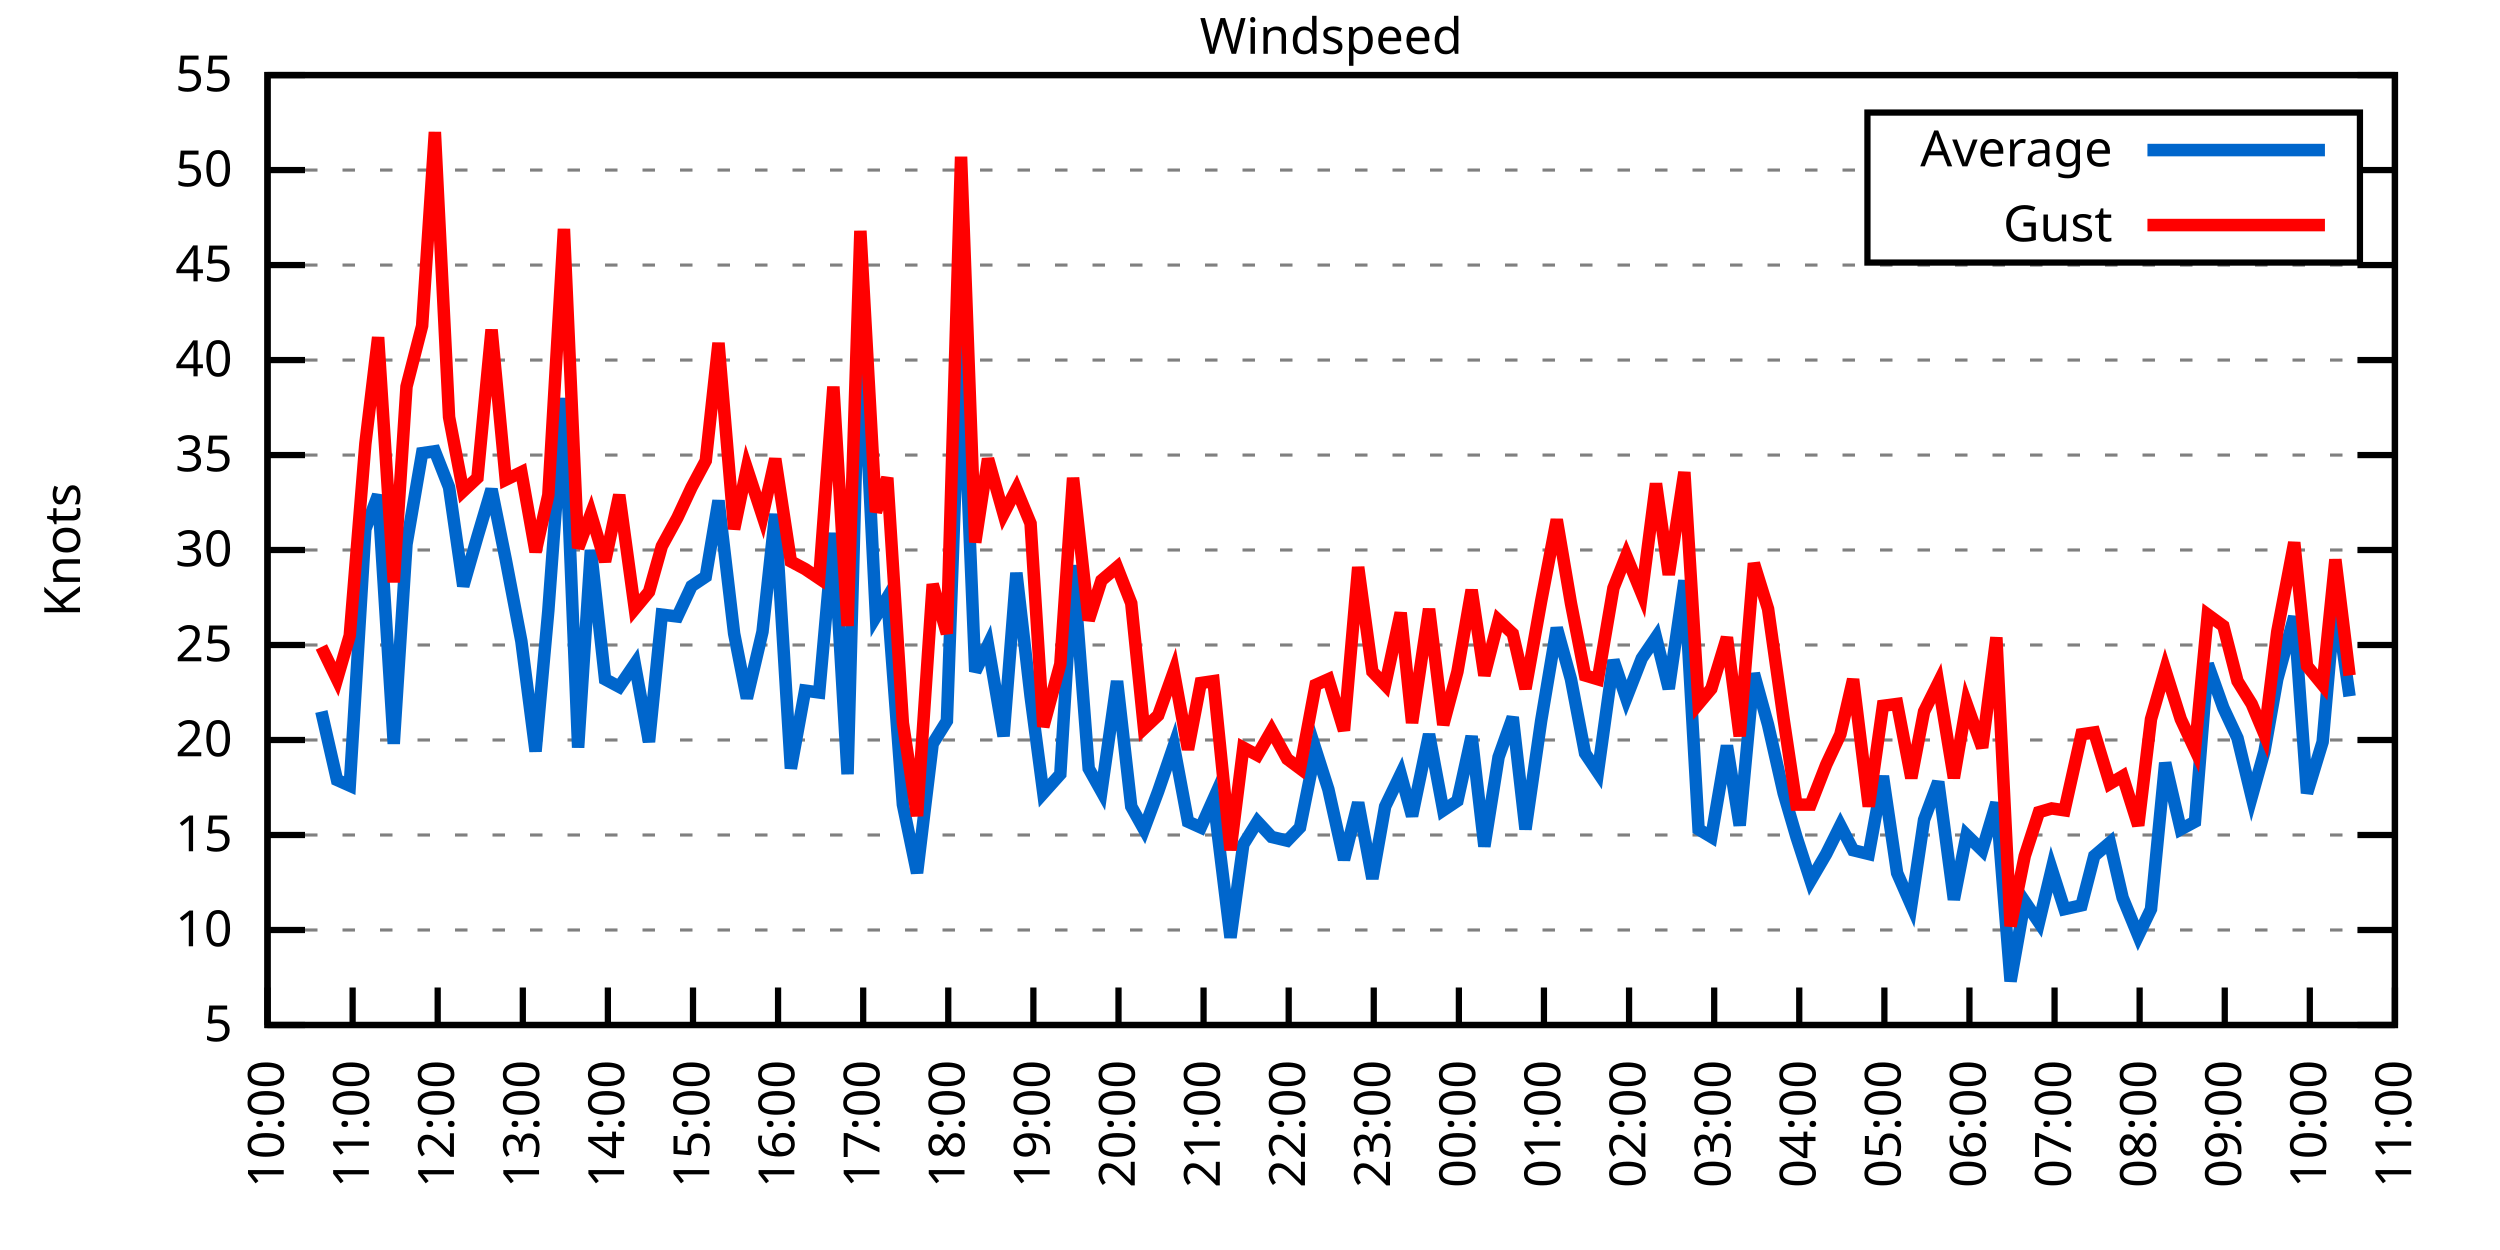
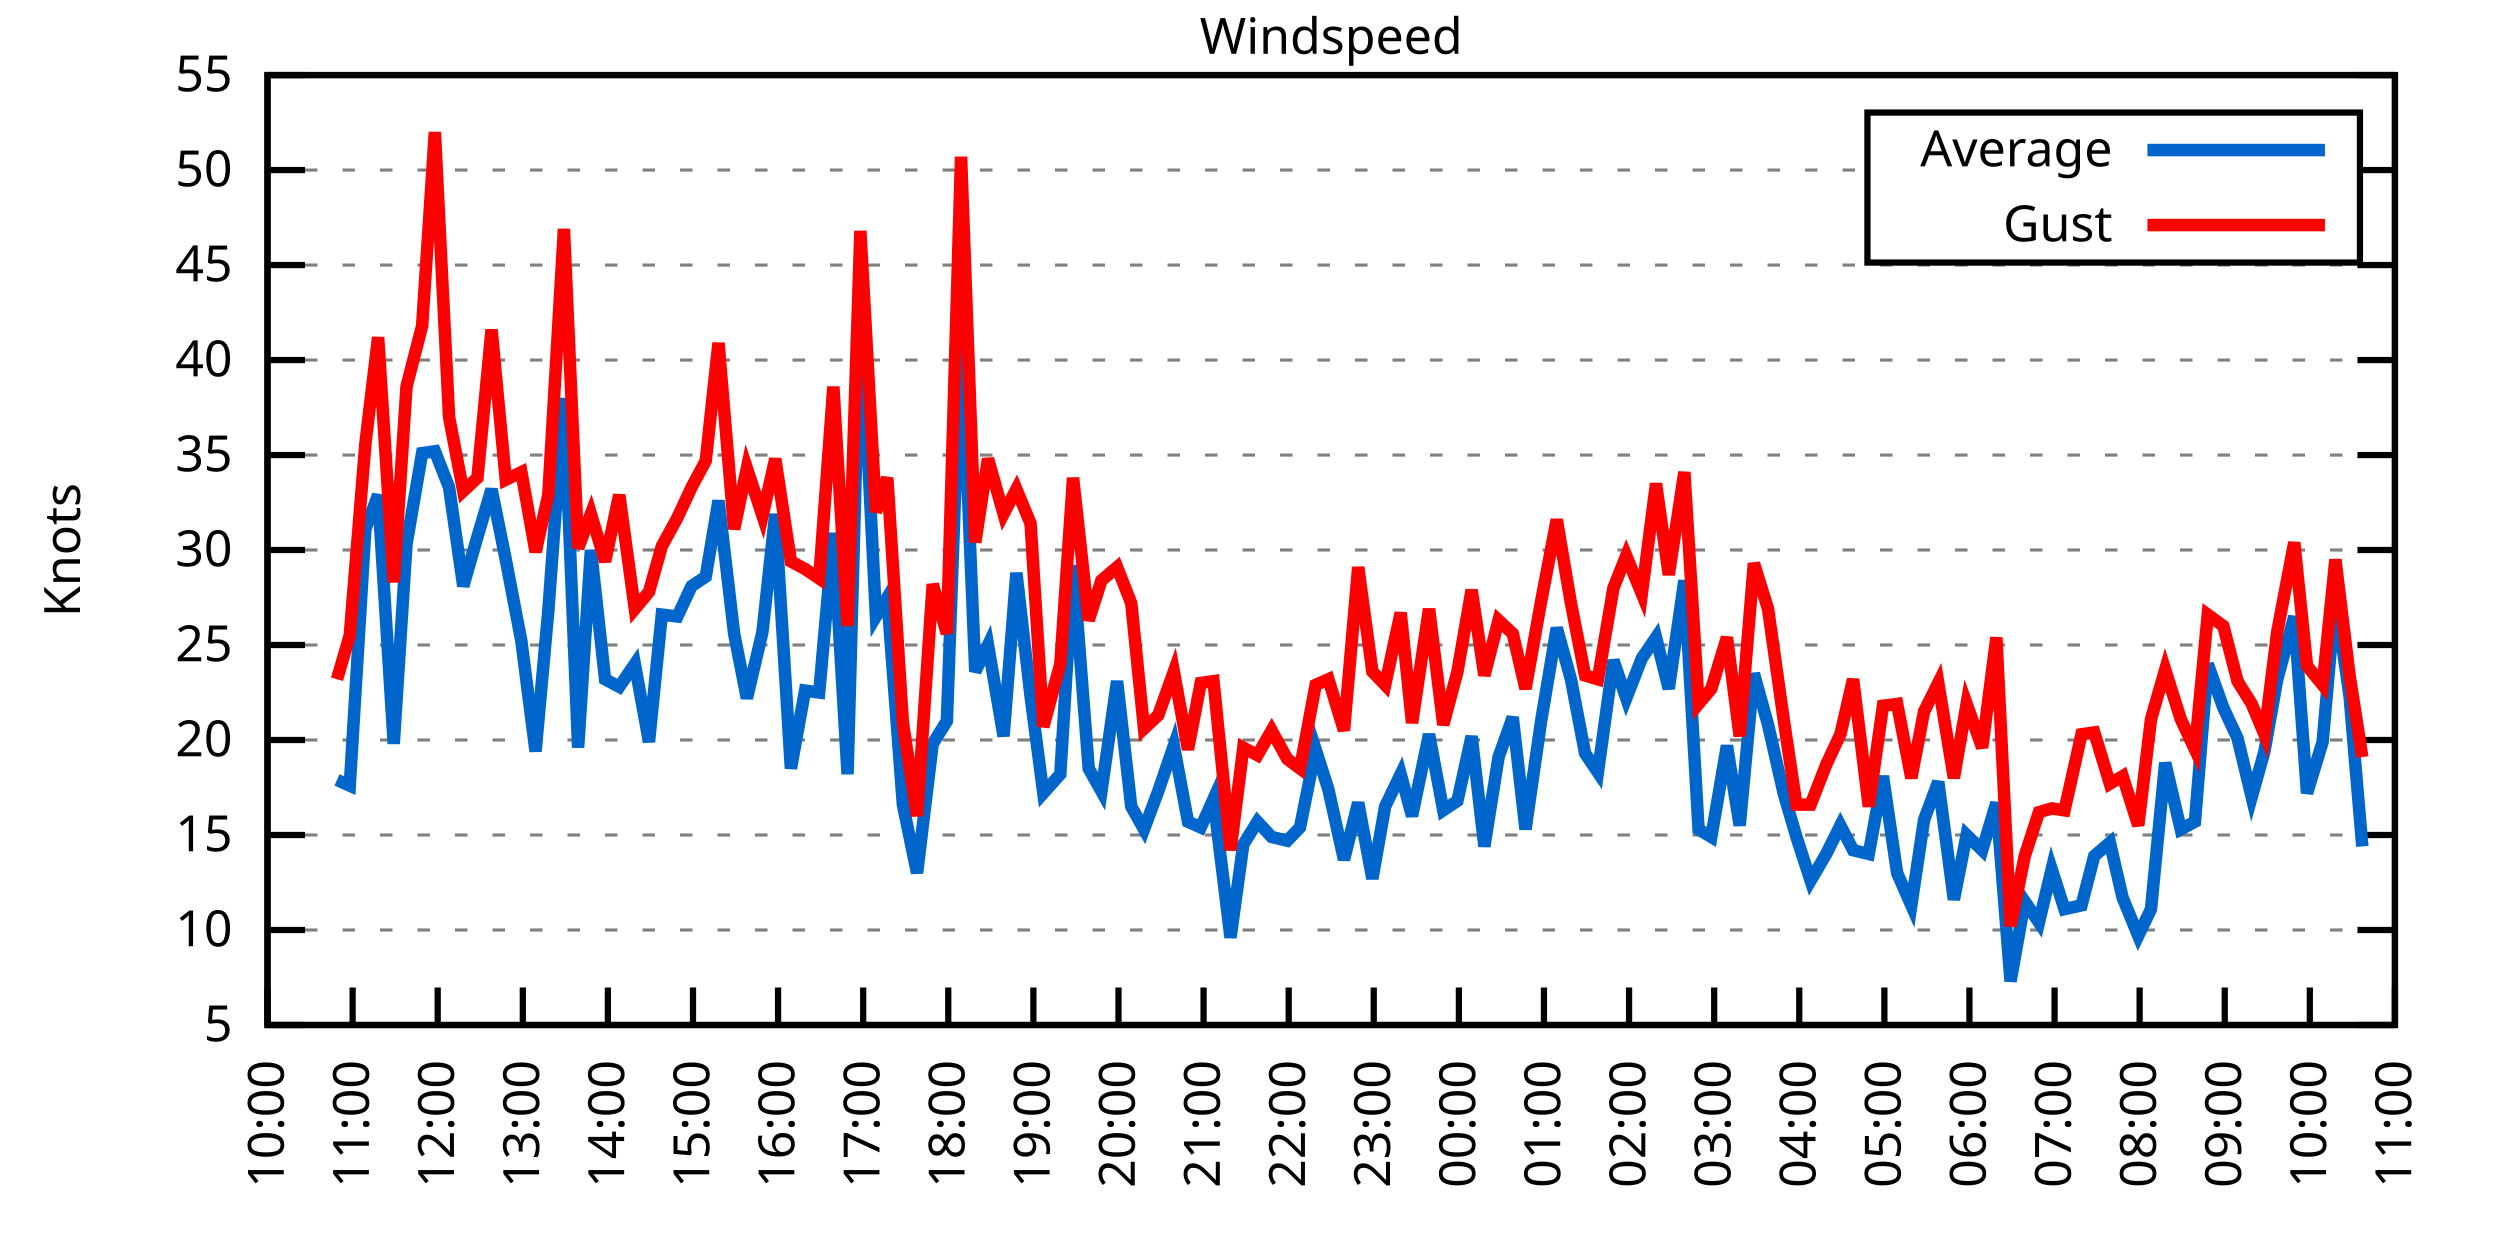
<svg xmlns="http://www.w3.org/2000/svg" xmlns:xlink="http://www.w3.org/1999/xlink" width="400" height="200" viewBox="0 0 400 200">
  <g id="gnuplot_canvas">
    <rect x="0" y="0" width="400" height="200" fill="none" />
    <defs>
      <circle id="gpDot" r="0.5" stroke-width="0.5" stroke="currentColor" />
      <path id="gpPt0" stroke-width="0.333" stroke="currentColor" d="M-1,0 h2 M0,-1 v2" />
      <path id="gpPt1" stroke-width="0.333" stroke="currentColor" d="M-1,-1 L1,1 M1,-1 L-1,1" />
      <path id="gpPt2" stroke-width="0.333" stroke="currentColor" d="M-1,0 L1,0 M0,-1 L0,1 M-1,-1 L1,1 M-1,1 L1,-1" />
      <rect id="gpPt3" stroke-width="0.333" stroke="currentColor" x="-1" y="-1" width="2" height="2" />
      <rect id="gpPt4" stroke-width="0.333" stroke="currentColor" fill="currentColor" x="-1" y="-1" width="2" height="2" />
      <circle id="gpPt5" stroke-width="0.333" stroke="currentColor" cx="0" cy="0" r="1" />
      <use xlink:href="#gpPt5" id="gpPt6" fill="currentColor" stroke="none" />
      <path id="gpPt7" stroke-width="0.333" stroke="currentColor" d="M0,-1.33 L-1.33,0.67 L1.33,0.67 z" />
      <use xlink:href="#gpPt7" id="gpPt8" fill="currentColor" stroke="none" />
      <use xlink:href="#gpPt7" id="gpPt9" stroke="currentColor" transform="rotate(180)" />
      <use xlink:href="#gpPt9" id="gpPt10" fill="currentColor" stroke="none" />
      <use xlink:href="#gpPt3" id="gpPt11" stroke="currentColor" transform="rotate(45)" />
      <use xlink:href="#gpPt11" id="gpPt12" fill="currentColor" stroke="none" />
      <path id="gpPt13" stroke-width="0.333" stroke="currentColor" d="M0,1.330 L1.265,0.411 L0.782,-1.067 L-0.782,-1.076 L-1.265,0.411 z" />
      <use xlink:href="#gpPt13" id="gpPt14" fill="currentColor" stroke="none" />
      <filter id="textbox" filterUnits="objectBoundingBox" x="0" y="0" height="1" width="1">
        <feFlood flood-color="white" flood-opacity="1" result="bgnd" />
        <feComposite in="SourceGraphic" in2="bgnd" operator="atop" />
      </filter>
      <filter id="greybox" filterUnits="objectBoundingBox" x="0" y="0" height="1" width="1">
        <feFlood flood-color="lightgrey" flood-opacity="1" result="grey" />
        <feComposite in="SourceGraphic" in2="grey" operator="atop" />
      </filter>
    </defs>
    <g fill="none" color="white" stroke="currentColor" stroke-width="1.00" stroke-linecap="butt" stroke-linejoin="miter">
</g>
    <g fill="none" color="black" stroke="currentColor" stroke-width="1.00" stroke-linecap="butt" stroke-linejoin="miter">
      <g stroke="none" shape-rendering="crispEdges">
        <polygon fill="rgb(255, 255, 255)" points="42.80,164.00 383.18,164.00 383.18,12.02 42.80,12.02 " />
      </g>
    </g>
    <g fill="none" color="black" stroke="currentColor" stroke-width="1.00" stroke-linecap="butt" stroke-linejoin="miter">
</g>
    <g fill="none" color="black" stroke="black" stroke-width="0.50" stroke-linecap="butt" stroke-linejoin="miter">
</g>
    <g fill="none" color="gray" stroke="currentColor" stroke-width="0.50" stroke-linecap="butt" stroke-linejoin="miter">
      <path stroke="gray" stroke-dasharray="2,4" class="gridline" d="M42.80,164.00 L383.19,164.00  " />
    </g>
    <g fill="none" color="gray" stroke="gray" stroke-width="1.00" stroke-linecap="butt" stroke-linejoin="miter">
</g>
    <g fill="none" color="black" stroke="currentColor" stroke-width="1.00" stroke-linecap="butt" stroke-linejoin="miter">
      <path stroke="black" d="M42.80,164.00 L48.80,164.00 M383.19,164.00 L377.19,164.00  " />
      <g transform="translate(37.20,166.60)" stroke="none" fill="black" font-family="Sans" font-size="8.00" text-anchor="end">
        <text>
          <tspan font-family="Sans"> 5</tspan>
        </text>
      </g>
    </g>
    <g fill="none" color="black" stroke="currentColor" stroke-width="1.00" stroke-linecap="butt" stroke-linejoin="miter">
</g>
    <g fill="none" color="black" stroke="black" stroke-width="0.50" stroke-linecap="butt" stroke-linejoin="miter">
</g>
    <g fill="none" color="gray" stroke="currentColor" stroke-width="0.50" stroke-linecap="butt" stroke-linejoin="miter">
      <path stroke="gray" stroke-dasharray="2,4" class="gridline" d="M42.80,148.80 L383.19,148.80  " />
    </g>
    <g fill="none" color="gray" stroke="gray" stroke-width="1.00" stroke-linecap="butt" stroke-linejoin="miter">
</g>
    <g fill="none" color="black" stroke="currentColor" stroke-width="1.00" stroke-linecap="butt" stroke-linejoin="miter">
      <path stroke="black" d="M42.80,148.80 L48.80,148.80 M383.19,148.80 L377.19,148.80  " />
      <g transform="translate(37.20,151.40)" stroke="none" fill="black" font-family="Sans" font-size="8.00" text-anchor="end">
        <text>
          <tspan font-family="Sans"> 10</tspan>
        </text>
      </g>
    </g>
    <g fill="none" color="black" stroke="currentColor" stroke-width="1.00" stroke-linecap="butt" stroke-linejoin="miter">
</g>
    <g fill="none" color="black" stroke="black" stroke-width="0.50" stroke-linecap="butt" stroke-linejoin="miter">
</g>
    <g fill="none" color="gray" stroke="currentColor" stroke-width="0.50" stroke-linecap="butt" stroke-linejoin="miter">
      <path stroke="gray" stroke-dasharray="2,4" class="gridline" d="M42.80,133.60 L383.19,133.60  " />
    </g>
    <g fill="none" color="gray" stroke="gray" stroke-width="1.00" stroke-linecap="butt" stroke-linejoin="miter">
</g>
    <g fill="none" color="black" stroke="currentColor" stroke-width="1.00" stroke-linecap="butt" stroke-linejoin="miter">
      <path stroke="black" d="M42.80,133.60 L48.80,133.60 M383.19,133.60 L377.19,133.60  " />
      <g transform="translate(37.20,136.20)" stroke="none" fill="black" font-family="Sans" font-size="8.00" text-anchor="end">
        <text>
          <tspan font-family="Sans"> 15</tspan>
        </text>
      </g>
    </g>
    <g fill="none" color="black" stroke="currentColor" stroke-width="1.00" stroke-linecap="butt" stroke-linejoin="miter">
</g>
    <g fill="none" color="black" stroke="black" stroke-width="0.50" stroke-linecap="butt" stroke-linejoin="miter">
</g>
    <g fill="none" color="gray" stroke="currentColor" stroke-width="0.50" stroke-linecap="butt" stroke-linejoin="miter">
      <path stroke="gray" stroke-dasharray="2,4" class="gridline" d="M42.80,118.40 L383.19,118.40  " />
    </g>
    <g fill="none" color="gray" stroke="gray" stroke-width="1.00" stroke-linecap="butt" stroke-linejoin="miter">
</g>
    <g fill="none" color="black" stroke="currentColor" stroke-width="1.00" stroke-linecap="butt" stroke-linejoin="miter">
      <path stroke="black" d="M42.80,118.40 L48.80,118.40 M383.19,118.40 L377.19,118.40  " />
      <g transform="translate(37.20,121.00)" stroke="none" fill="black" font-family="Sans" font-size="8.00" text-anchor="end">
        <text>
          <tspan font-family="Sans"> 20</tspan>
        </text>
      </g>
    </g>
    <g fill="none" color="black" stroke="currentColor" stroke-width="1.00" stroke-linecap="butt" stroke-linejoin="miter">
</g>
    <g fill="none" color="black" stroke="black" stroke-width="0.50" stroke-linecap="butt" stroke-linejoin="miter">
</g>
    <g fill="none" color="gray" stroke="currentColor" stroke-width="0.50" stroke-linecap="butt" stroke-linejoin="miter">
      <path stroke="gray" stroke-dasharray="2,4" class="gridline" d="M42.80,103.20 L383.19,103.20  " />
    </g>
    <g fill="none" color="gray" stroke="gray" stroke-width="1.00" stroke-linecap="butt" stroke-linejoin="miter">
</g>
    <g fill="none" color="black" stroke="currentColor" stroke-width="1.00" stroke-linecap="butt" stroke-linejoin="miter">
      <path stroke="black" d="M42.80,103.20 L48.80,103.20 M383.19,103.20 L377.19,103.20  " />
      <g transform="translate(37.20,105.80)" stroke="none" fill="black" font-family="Sans" font-size="8.00" text-anchor="end">
        <text>
          <tspan font-family="Sans"> 25</tspan>
        </text>
      </g>
    </g>
    <g fill="none" color="black" stroke="currentColor" stroke-width="1.00" stroke-linecap="butt" stroke-linejoin="miter">
</g>
    <g fill="none" color="black" stroke="black" stroke-width="0.50" stroke-linecap="butt" stroke-linejoin="miter">
</g>
    <g fill="none" color="gray" stroke="currentColor" stroke-width="0.50" stroke-linecap="butt" stroke-linejoin="miter">
      <path stroke="gray" stroke-dasharray="2,4" class="gridline" d="M42.80,88.00 L383.19,88.00  " />
    </g>
    <g fill="none" color="gray" stroke="gray" stroke-width="1.00" stroke-linecap="butt" stroke-linejoin="miter">
</g>
    <g fill="none" color="black" stroke="currentColor" stroke-width="1.00" stroke-linecap="butt" stroke-linejoin="miter">
      <path stroke="black" d="M42.80,88.00 L48.80,88.00 M383.19,88.00 L377.19,88.00  " />
      <g transform="translate(37.20,90.60)" stroke="none" fill="black" font-family="Sans" font-size="8.00" text-anchor="end">
        <text>
          <tspan font-family="Sans"> 30</tspan>
        </text>
      </g>
    </g>
    <g fill="none" color="black" stroke="currentColor" stroke-width="1.00" stroke-linecap="butt" stroke-linejoin="miter">
</g>
    <g fill="none" color="black" stroke="black" stroke-width="0.50" stroke-linecap="butt" stroke-linejoin="miter">
</g>
    <g fill="none" color="gray" stroke="currentColor" stroke-width="0.50" stroke-linecap="butt" stroke-linejoin="miter">
      <path stroke="gray" stroke-dasharray="2,4" class="gridline" d="M42.80,72.81 L383.19,72.81  " />
    </g>
    <g fill="none" color="gray" stroke="gray" stroke-width="1.00" stroke-linecap="butt" stroke-linejoin="miter">
</g>
    <g fill="none" color="black" stroke="currentColor" stroke-width="1.00" stroke-linecap="butt" stroke-linejoin="miter">
      <path stroke="black" d="M42.80,72.81 L48.80,72.81 M383.19,72.81 L377.19,72.81  " />
      <g transform="translate(37.20,75.41)" stroke="none" fill="black" font-family="Sans" font-size="8.00" text-anchor="end">
        <text>
          <tspan font-family="Sans"> 35</tspan>
        </text>
      </g>
    </g>
    <g fill="none" color="black" stroke="currentColor" stroke-width="1.00" stroke-linecap="butt" stroke-linejoin="miter">
</g>
    <g fill="none" color="black" stroke="black" stroke-width="0.50" stroke-linecap="butt" stroke-linejoin="miter">
</g>
    <g fill="none" color="gray" stroke="currentColor" stroke-width="0.50" stroke-linecap="butt" stroke-linejoin="miter">
      <path stroke="gray" stroke-dasharray="2,4" class="gridline" d="M42.80,57.61 L383.19,57.61  " />
    </g>
    <g fill="none" color="gray" stroke="gray" stroke-width="1.00" stroke-linecap="butt" stroke-linejoin="miter">
</g>
    <g fill="none" color="black" stroke="currentColor" stroke-width="1.00" stroke-linecap="butt" stroke-linejoin="miter">
      <path stroke="black" d="M42.80,57.61 L48.80,57.61 M383.19,57.61 L377.19,57.61  " />
      <g transform="translate(37.20,60.21)" stroke="none" fill="black" font-family="Sans" font-size="8.00" text-anchor="end">
        <text>
          <tspan font-family="Sans"> 40</tspan>
        </text>
      </g>
    </g>
    <g fill="none" color="black" stroke="currentColor" stroke-width="1.00" stroke-linecap="butt" stroke-linejoin="miter">
</g>
    <g fill="none" color="black" stroke="black" stroke-width="0.50" stroke-linecap="butt" stroke-linejoin="miter">
</g>
    <g fill="none" color="gray" stroke="currentColor" stroke-width="0.50" stroke-linecap="butt" stroke-linejoin="miter">
      <path stroke="gray" stroke-dasharray="2,4" class="gridline" d="M42.80,42.41 L383.19,42.41  " />
    </g>
    <g fill="none" color="gray" stroke="gray" stroke-width="1.00" stroke-linecap="butt" stroke-linejoin="miter">
</g>
    <g fill="none" color="black" stroke="currentColor" stroke-width="1.00" stroke-linecap="butt" stroke-linejoin="miter">
      <path stroke="black" d="M42.80,42.41 L48.80,42.41 M383.19,42.41 L377.19,42.41  " />
      <g transform="translate(37.20,45.01)" stroke="none" fill="black" font-family="Sans" font-size="8.00" text-anchor="end">
        <text>
          <tspan font-family="Sans"> 45</tspan>
        </text>
      </g>
    </g>
    <g fill="none" color="black" stroke="currentColor" stroke-width="1.00" stroke-linecap="butt" stroke-linejoin="miter">
</g>
    <g fill="none" color="black" stroke="black" stroke-width="0.50" stroke-linecap="butt" stroke-linejoin="miter">
</g>
    <g fill="none" color="gray" stroke="currentColor" stroke-width="0.50" stroke-linecap="butt" stroke-linejoin="miter">
      <path stroke="gray" stroke-dasharray="2,4" class="gridline" d="M42.80,27.21 L298.79,27.21 M377.59,27.21 L383.19,27.21  " />
    </g>
    <g fill="none" color="gray" stroke="gray" stroke-width="1.00" stroke-linecap="butt" stroke-linejoin="miter">
</g>
    <g fill="none" color="black" stroke="currentColor" stroke-width="1.00" stroke-linecap="butt" stroke-linejoin="miter">
      <path stroke="black" d="M42.80,27.21 L48.80,27.21 M383.19,27.21 L377.19,27.21  " />
      <g transform="translate(37.20,29.81)" stroke="none" fill="black" font-family="Sans" font-size="8.00" text-anchor="end">
        <text>
          <tspan font-family="Sans"> 50</tspan>
        </text>
      </g>
    </g>
    <g fill="none" color="black" stroke="currentColor" stroke-width="1.00" stroke-linecap="butt" stroke-linejoin="miter">
</g>
    <g fill="none" color="black" stroke="black" stroke-width="0.50" stroke-linecap="butt" stroke-linejoin="miter">
</g>
    <g fill="none" color="gray" stroke="currentColor" stroke-width="0.50" stroke-linecap="butt" stroke-linejoin="miter">
      <path stroke="gray" stroke-dasharray="2,4" class="gridline" d="M42.80,12.01 L383.19,12.01  " />
    </g>
    <g fill="none" color="gray" stroke="gray" stroke-width="1.00" stroke-linecap="butt" stroke-linejoin="miter">
</g>
    <g fill="none" color="black" stroke="currentColor" stroke-width="1.00" stroke-linecap="butt" stroke-linejoin="miter">
      <path stroke="black" d="M42.80,12.01 L48.80,12.01 M383.19,12.01 L377.19,12.01  " />
      <g transform="translate(37.20,14.61)" stroke="none" fill="black" font-family="Sans" font-size="8.00" text-anchor="end">
        <text>
          <tspan font-family="Sans"> 55</tspan>
        </text>
      </g>
    </g>
    <g fill="none" color="black" stroke="currentColor" stroke-width="1.00" stroke-linecap="butt" stroke-linejoin="miter">
      <path stroke="black" d="M42.80,164.00 L42.80,158.00  " />
      <g transform="translate(45.40,169.60) rotate(270.00)" stroke="none" fill="black" font-family="Sans" font-size="8.00" text-anchor="end">
        <text>
          <tspan font-family="Sans">10:00</tspan>
        </text>
      </g>
    </g>
    <g fill="none" color="black" stroke="currentColor" stroke-width="1.00" stroke-linecap="butt" stroke-linejoin="miter">
      <path stroke="black" d="M56.42,164.00 L56.42,158.00  " />
      <g transform="translate(59.02,169.60) rotate(270.00)" stroke="none" fill="black" font-family="Sans" font-size="8.00" text-anchor="end">
        <text>
          <tspan font-family="Sans">11:00</tspan>
        </text>
      </g>
    </g>
    <g fill="none" color="black" stroke="currentColor" stroke-width="1.00" stroke-linecap="butt" stroke-linejoin="miter">
      <path stroke="black" d="M70.03,164.00 L70.03,158.00  " />
      <g transform="translate(72.63,169.60) rotate(270.00)" stroke="none" fill="black" font-family="Sans" font-size="8.00" text-anchor="end">
        <text>
          <tspan font-family="Sans">12:00</tspan>
        </text>
      </g>
    </g>
    <g fill="none" color="black" stroke="currentColor" stroke-width="1.00" stroke-linecap="butt" stroke-linejoin="miter">
      <path stroke="black" d="M83.65,164.00 L83.65,158.00  " />
      <g transform="translate(86.25,169.60) rotate(270.00)" stroke="none" fill="black" font-family="Sans" font-size="8.00" text-anchor="end">
        <text>
          <tspan font-family="Sans">13:00</tspan>
        </text>
      </g>
    </g>
    <g fill="none" color="black" stroke="currentColor" stroke-width="1.00" stroke-linecap="butt" stroke-linejoin="miter">
      <path stroke="black" d="M97.26,164.00 L97.26,158.00  " />
      <g transform="translate(99.86,169.60) rotate(270.00)" stroke="none" fill="black" font-family="Sans" font-size="8.00" text-anchor="end">
        <text>
          <tspan font-family="Sans">14:00</tspan>
        </text>
      </g>
    </g>
    <g fill="none" color="black" stroke="currentColor" stroke-width="1.00" stroke-linecap="butt" stroke-linejoin="miter">
      <path stroke="black" d="M110.88,164.00 L110.88,158.00  " />
      <g transform="translate(113.48,169.60) rotate(270.00)" stroke="none" fill="black" font-family="Sans" font-size="8.00" text-anchor="end">
        <text>
          <tspan font-family="Sans">15:00</tspan>
        </text>
      </g>
    </g>
    <g fill="none" color="black" stroke="currentColor" stroke-width="1.00" stroke-linecap="butt" stroke-linejoin="miter">
      <path stroke="black" d="M124.49,164.00 L124.49,158.00  " />
      <g transform="translate(127.09,169.60) rotate(270.00)" stroke="none" fill="black" font-family="Sans" font-size="8.00" text-anchor="end">
        <text>
          <tspan font-family="Sans">16:00</tspan>
        </text>
      </g>
    </g>
    <g fill="none" color="black" stroke="currentColor" stroke-width="1.00" stroke-linecap="butt" stroke-linejoin="miter">
      <path stroke="black" d="M138.11,164.00 L138.11,158.00  " />
      <g transform="translate(140.71,169.60) rotate(270.00)" stroke="none" fill="black" font-family="Sans" font-size="8.00" text-anchor="end">
        <text>
          <tspan font-family="Sans">17:00</tspan>
        </text>
      </g>
    </g>
    <g fill="none" color="black" stroke="currentColor" stroke-width="1.00" stroke-linecap="butt" stroke-linejoin="miter">
      <path stroke="black" d="M151.72,164.00 L151.72,158.00  " />
      <g transform="translate(154.32,169.60) rotate(270.00)" stroke="none" fill="black" font-family="Sans" font-size="8.00" text-anchor="end">
        <text>
          <tspan font-family="Sans">18:00</tspan>
        </text>
      </g>
    </g>
    <g fill="none" color="black" stroke="currentColor" stroke-width="1.00" stroke-linecap="butt" stroke-linejoin="miter">
      <path stroke="black" d="M165.34,164.00 L165.34,158.00  " />
      <g transform="translate(167.94,169.60) rotate(270.00)" stroke="none" fill="black" font-family="Sans" font-size="8.00" text-anchor="end">
        <text>
          <tspan font-family="Sans">19:00</tspan>
        </text>
      </g>
    </g>
    <g fill="none" color="black" stroke="currentColor" stroke-width="1.00" stroke-linecap="butt" stroke-linejoin="miter">
      <path stroke="black" d="M178.96,164.00 L178.96,158.00  " />
      <g transform="translate(181.56,169.60) rotate(270.00)" stroke="none" fill="black" font-family="Sans" font-size="8.00" text-anchor="end">
        <text>
          <tspan font-family="Sans">20:00</tspan>
        </text>
      </g>
    </g>
    <g fill="none" color="black" stroke="currentColor" stroke-width="1.00" stroke-linecap="butt" stroke-linejoin="miter">
      <path stroke="black" d="M192.57,164.00 L192.57,158.00  " />
      <g transform="translate(195.17,169.60) rotate(270.00)" stroke="none" fill="black" font-family="Sans" font-size="8.00" text-anchor="end">
        <text>
          <tspan font-family="Sans">21:00</tspan>
        </text>
      </g>
    </g>
    <g fill="none" color="black" stroke="currentColor" stroke-width="1.00" stroke-linecap="butt" stroke-linejoin="miter">
      <path stroke="black" d="M206.19,164.00 L206.19,158.00  " />
      <g transform="translate(208.79,169.60) rotate(270.00)" stroke="none" fill="black" font-family="Sans" font-size="8.00" text-anchor="end">
        <text>
          <tspan font-family="Sans">22:00</tspan>
        </text>
      </g>
    </g>
    <g fill="none" color="black" stroke="currentColor" stroke-width="1.00" stroke-linecap="butt" stroke-linejoin="miter">
      <path stroke="black" d="M219.80,164.00 L219.80,158.00  " />
      <g transform="translate(222.40,169.60) rotate(270.00)" stroke="none" fill="black" font-family="Sans" font-size="8.00" text-anchor="end">
        <text>
          <tspan font-family="Sans">23:00</tspan>
        </text>
      </g>
    </g>
    <g fill="none" color="black" stroke="currentColor" stroke-width="1.00" stroke-linecap="butt" stroke-linejoin="miter">
      <path stroke="black" d="M233.42,164.00 L233.42,158.00  " />
      <g transform="translate(236.02,169.60) rotate(270.00)" stroke="none" fill="black" font-family="Sans" font-size="8.00" text-anchor="end">
        <text>
          <tspan font-family="Sans">00:00</tspan>
        </text>
      </g>
    </g>
    <g fill="none" color="black" stroke="currentColor" stroke-width="1.00" stroke-linecap="butt" stroke-linejoin="miter">
      <path stroke="black" d="M247.03,164.00 L247.03,158.00  " />
      <g transform="translate(249.63,169.60) rotate(270.00)" stroke="none" fill="black" font-family="Sans" font-size="8.00" text-anchor="end">
        <text>
          <tspan font-family="Sans">01:00</tspan>
        </text>
      </g>
    </g>
    <g fill="none" color="black" stroke="currentColor" stroke-width="1.00" stroke-linecap="butt" stroke-linejoin="miter">
      <path stroke="black" d="M260.65,164.00 L260.65,158.00  " />
      <g transform="translate(263.25,169.60) rotate(270.00)" stroke="none" fill="black" font-family="Sans" font-size="8.00" text-anchor="end">
        <text>
          <tspan font-family="Sans">02:00</tspan>
        </text>
      </g>
    </g>
    <g fill="none" color="black" stroke="currentColor" stroke-width="1.00" stroke-linecap="butt" stroke-linejoin="miter">
      <path stroke="black" d="M274.27,164.00 L274.27,158.00  " />
      <g transform="translate(276.87,169.60) rotate(270.00)" stroke="none" fill="black" font-family="Sans" font-size="8.00" text-anchor="end">
        <text>
          <tspan font-family="Sans">03:00</tspan>
        </text>
      </g>
    </g>
    <g fill="none" color="black" stroke="currentColor" stroke-width="1.00" stroke-linecap="butt" stroke-linejoin="miter">
      <path stroke="black" d="M287.88,164.00 L287.88,158.00  " />
      <g transform="translate(290.48,169.60) rotate(270.00)" stroke="none" fill="black" font-family="Sans" font-size="8.00" text-anchor="end">
        <text>
          <tspan font-family="Sans">04:00</tspan>
        </text>
      </g>
    </g>
    <g fill="none" color="black" stroke="currentColor" stroke-width="1.00" stroke-linecap="butt" stroke-linejoin="miter">
      <path stroke="black" d="M301.50,164.00 L301.50,158.00  " />
      <g transform="translate(304.10,169.60) rotate(270.00)" stroke="none" fill="black" font-family="Sans" font-size="8.00" text-anchor="end">
        <text>
          <tspan font-family="Sans">05:00</tspan>
        </text>
      </g>
    </g>
    <g fill="none" color="black" stroke="currentColor" stroke-width="1.00" stroke-linecap="butt" stroke-linejoin="miter">
      <path stroke="black" d="M315.11,164.00 L315.11,158.00  " />
      <g transform="translate(317.71,169.60) rotate(270.00)" stroke="none" fill="black" font-family="Sans" font-size="8.00" text-anchor="end">
        <text>
          <tspan font-family="Sans">06:00</tspan>
        </text>
      </g>
    </g>
    <g fill="none" color="black" stroke="currentColor" stroke-width="1.00" stroke-linecap="butt" stroke-linejoin="miter">
      <path stroke="black" d="M328.73,164.00 L328.73,158.00  " />
      <g transform="translate(331.33,169.60) rotate(270.00)" stroke="none" fill="black" font-family="Sans" font-size="8.00" text-anchor="end">
        <text>
          <tspan font-family="Sans">07:00</tspan>
        </text>
      </g>
    </g>
    <g fill="none" color="black" stroke="currentColor" stroke-width="1.00" stroke-linecap="butt" stroke-linejoin="miter">
      <path stroke="black" d="M342.34,164.00 L342.34,158.00  " />
      <g transform="translate(344.94,169.60) rotate(270.00)" stroke="none" fill="black" font-family="Sans" font-size="8.00" text-anchor="end">
        <text>
          <tspan font-family="Sans">08:00</tspan>
        </text>
      </g>
    </g>
    <g fill="none" color="black" stroke="currentColor" stroke-width="1.00" stroke-linecap="butt" stroke-linejoin="miter">
      <path stroke="black" d="M355.96,164.00 L355.96,158.00  " />
      <g transform="translate(358.56,169.60) rotate(270.00)" stroke="none" fill="black" font-family="Sans" font-size="8.00" text-anchor="end">
        <text>
          <tspan font-family="Sans">09:00</tspan>
        </text>
      </g>
    </g>
    <g fill="none" color="black" stroke="currentColor" stroke-width="1.00" stroke-linecap="butt" stroke-linejoin="miter">
      <path stroke="black" d="M369.57,164.00 L369.57,158.00  " />
      <g transform="translate(372.17,169.60) rotate(270.00)" stroke="none" fill="black" font-family="Sans" font-size="8.00" text-anchor="end">
        <text>
          <tspan font-family="Sans">10:00</tspan>
        </text>
      </g>
    </g>
    <g fill="none" color="black" stroke="currentColor" stroke-width="1.00" stroke-linecap="butt" stroke-linejoin="miter">
      <path stroke="black" d="M383.19,164.00 L383.19,158.00  " />
      <g transform="translate(385.79,169.60) rotate(270.00)" stroke="none" fill="black" font-family="Sans" font-size="8.00" text-anchor="end">
        <text>
          <tspan font-family="Sans">11:00</tspan>
        </text>
      </g>
    </g>
    <g fill="none" color="black" stroke="currentColor" stroke-width="1.00" stroke-linecap="butt" stroke-linejoin="miter">
</g>
    <g fill="none" color="black" stroke="currentColor" stroke-width="1.00" stroke-linecap="butt" stroke-linejoin="miter">
      <path stroke="black" d="M42.80,12.01 L42.80,164.00 L383.19,164.00 L383.19,12.01 L42.80,12.01 Z  " />
    </g>
    <g fill="none" color="black" stroke="currentColor" stroke-width="1.00" stroke-linecap="butt" stroke-linejoin="miter">
</g>
    <g fill="none" color="black" stroke="currentColor" stroke-width="1.00" stroke-linecap="butt" stroke-linejoin="miter">
      <path stroke="black" d="M298.79,42.01 L298.79,18.01 L377.59,18.01 L377.59,42.01 L298.79,42.01 Z  " />
    </g>
    <g id="Windspeed_plot_1">
      <g fill="none" color="white" stroke="black" stroke-width="2.00" stroke-linecap="butt" stroke-linejoin="miter">
</g>
      <g fill="none" color="black" stroke="currentColor" stroke-width="2.00" stroke-linecap="butt" stroke-linejoin="miter">
        <g transform="translate(337.99,26.61)" stroke="none" fill="black" font-family="Sans" font-size="8.00" text-anchor="end">
          <text>
            <tspan font-family="Sans">Average</tspan>
          </text>
        </g>
      </g>
      <g fill="none" color="black" stroke="currentColor" stroke-width="2.00" stroke-linecap="butt" stroke-linejoin="miter">
-         <path stroke="rgb(  0, 102, 204)" d="M343.59,24.01 L371.99,24.01 M51.42,113.84 L53.92,124.79 L55.96,125.70 L58.46,84.66 L60.50,79.19 L63.00,119.01   L65.04,87.09 L67.54,72.50 L69.58,72.20 L71.85,77.97 L74.12,93.78 L76.39,85.88 L78.65,78.28 L80.92,89.52   L83.42,102.60 L85.69,120.23 L87.73,97.73 L90.23,63.69 L92.50,119.62 L94.54,88.00 L96.81,108.68 L99.08,109.89   L101.57,106.24 L103.84,118.71 L105.89,98.34 L108.38,98.64 L110.65,93.78 L112.92,92.26 L114.96,80.10 L117.46,101.38   L119.50,111.72 L122.00,101.08 L124.04,82.23 L126.54,122.96 L128.81,110.50 L131.07,110.80 L133.34,85.27 L135.61,123.87   L137.66,48.49 L140.15,98.64 L141.97,95.60 L144.46,128.74 L146.73,139.68 L149.23,119.01 L151.50,115.36 L153.77,52.44   L156.04,107.46 L158.08,103.20 L160.57,117.80 L162.62,91.65 L164.89,111.41 L166.93,126.91 L169.65,123.87 L171.69,90.44   L174.19,122.96 L176.23,126.61 L178.73,108.98 L181.00,129.04 L183.04,132.69 L185.31,126.61 L187.81,119.31 L190.08,131.47   L192.12,132.39 L194.16,127.83 L196.88,150.02 L198.93,135.12 L201.19,131.47 L203.46,133.91 L205.96,134.51 L208.00,132.39   L210.50,119.92 L212.54,126.31 L215.04,137.55 L217.31,128.43 L219.58,140.59 L221.62,129.04 L224.11,123.87 L225.93,130.56   L228.65,117.49 L230.92,129.65 L233.19,128.13 L235.46,117.80 L237.50,135.43 L239.77,121.14 L242.04,114.76 L244.08,132.69   L246.58,115.36 L249.08,100.47 L251.35,108.68 L253.61,120.53 L255.66,123.57 L258.15,105.64 L260.20,111.72 L262.69,105.33   L264.96,101.99 L267.00,110.20 L269.50,92.87 L271.77,132.69 L273.81,133.91 L276.31,119.31 L278.35,132.08 L280.62,107.76   L282.89,115.97 L285.38,126.91 L287.43,133.91 L289.70,140.90 L292.19,136.64 L294.46,132.08 L296.50,136.03 L299.00,136.64   L301.27,124.18 L303.54,139.68 L305.81,144.85 L307.85,131.17 L310.12,125.09 L312.62,143.94 L314.66,133.60 L317.15,136.03   L319.42,128.43 L321.69,157.01 L323.96,144.24 L326.23,147.59 L328.27,139.07 L330.32,145.46 L333.04,144.85 L335.08,136.95   L337.58,134.82 L339.62,143.63 L342.12,149.71 L344.16,145.46 L346.43,122.05 L348.92,132.69 L351.19,131.47 L353.24,106.24   L355.73,113.24 L358.00,118.10 L360.27,127.52 L362.31,120.23 L364.36,108.68 L367.08,98.64 L369.12,126.91 L371.62,118.71   L373.66,95.60 L375.93,111.41  " />
+         <path stroke="rgb(  0, 102, 204)" d="M343.59,24.01 L371.99,24.01 M53.92,124.79 L55.96,125.70 L58.46,84.66 L60.50,79.19 L63.00,119.01 L65.04,87.09   L67.54,72.50 L69.58,72.20 L71.85,77.97 L74.12,93.78 L76.39,85.88 L78.65,78.28 L80.92,89.52 L83.42,102.60   L85.69,120.23 L87.73,97.73 L90.23,63.69 L92.50,119.62 L94.54,88.00 L96.81,108.68 L99.08,109.89 L101.57,106.24   L103.84,118.71 L105.89,98.34 L108.38,98.64 L110.65,93.78 L112.92,92.26 L114.96,80.10 L117.46,101.38 L119.50,111.72   L122.00,101.08 L124.04,82.23 L126.54,122.96 L128.81,110.50 L131.07,110.80 L133.34,85.27 L135.61,123.87 L137.66,48.49   L140.15,98.64 L141.97,95.60 L144.46,128.74 L146.73,139.68 L149.23,119.01 L151.50,115.36 L153.77,52.44 L156.04,107.46   L158.08,103.20 L160.57,117.80 L162.62,91.65 L164.89,111.41 L166.93,126.91 L169.65,123.87 L171.69,90.44 L174.19,122.96   L176.23,126.61 L178.73,108.98 L181.00,129.04 L183.04,132.69 L185.31,126.61 L187.81,119.31 L190.08,131.47 L192.12,132.39   L194.16,127.83 L196.88,150.02 L198.93,135.12 L201.19,131.47 L203.46,133.91 L205.96,134.51 L208.00,132.39 L210.50,119.92   L212.54,126.31 L215.04,137.55 L217.31,128.43 L219.58,140.59 L221.62,129.04 L224.11,123.87 L225.93,130.56 L228.65,117.49   L230.92,129.65 L233.19,128.13 L235.46,117.80 L237.50,135.43 L239.77,121.14 L242.04,114.76 L244.08,132.69 L246.58,115.36   L249.08,100.47 L251.35,108.68 L253.61,120.53 L255.66,123.57 L258.15,105.64 L260.20,111.72 L262.69,105.33 L264.96,101.99   L267.00,110.20 L269.50,92.87 L271.77,132.69 L273.81,133.91 L276.31,119.31 L278.35,132.08 L280.62,107.76 L282.89,115.97   L285.38,126.91 L287.43,133.91 L289.70,140.90 L292.19,136.64 L294.46,132.08 L296.50,136.03 L299.00,136.64 L301.27,124.18   L303.54,139.68 L305.81,144.85 L307.85,131.17 L310.12,125.09 L312.62,143.94 L314.66,133.60 L317.15,136.03 L319.42,128.43   L321.69,157.01 L323.96,144.24 L326.23,147.59 L328.27,139.07 L330.32,145.46 L333.04,144.85 L335.08,136.95 L337.58,134.82   L339.62,143.63 L342.12,149.71 L344.16,145.46 L346.43,122.05 L348.92,132.69 L351.19,131.47 L353.24,106.24 L355.73,113.24   L358.00,118.10 L360.27,127.52 L362.31,120.23 L364.36,108.68 L367.08,98.64 L369.12,126.91 L371.62,118.71 L373.66,95.60   L375.93,111.41 L377.97,135.43  " />
      </g>
    </g>
    <g id="Windspeed_plot_2">
      <g fill="none" color="black" stroke="currentColor" stroke-width="2.00" stroke-linecap="butt" stroke-linejoin="miter">
        <g transform="translate(337.99,38.61)" stroke="none" fill="black" font-family="Sans" font-size="8.00" text-anchor="end">
          <text>
            <tspan font-family="Sans">Gust</tspan>
          </text>
        </g>
      </g>
      <g fill="none" color="black" stroke="currentColor" stroke-width="2.00" stroke-linecap="butt" stroke-linejoin="miter">
-         <path stroke="rgb(255,   0,   0)" d="M343.59,36.01 L371.99,36.01 M51.42,103.51 L53.92,108.68 L55.96,101.68 L58.46,70.98 L60.50,53.96 L63.00,93.17   L65.04,61.86 L67.54,52.14 L69.58,21.13 L71.85,66.73 L74.12,78.58 L76.39,76.45 L78.65,52.74 L80.92,76.76   L83.42,75.54 L85.69,88.31 L87.73,79.19 L90.23,36.63 L92.50,87.70 L94.54,82.23 L96.81,89.83 L99.08,79.19   L101.57,97.43 L103.84,94.69 L105.89,87.40 L108.38,82.84 L110.65,77.97 L112.92,73.72 L114.96,54.87 L117.46,84.66   L119.50,74.93 L122.00,82.53 L124.04,73.41 L126.54,89.83 L128.81,91.04 L131.07,92.56 L133.34,61.86 L135.61,100.16   L137.66,36.94 L140.15,81.93 L141.97,76.45 L144.46,115.67 L146.73,130.56 L149.23,93.48 L151.50,101.38 L153.77,25.08   L156.04,86.79 L158.08,73.41 L160.57,82.23 L162.62,78.28 L164.89,83.75 L166.93,116.28 L169.65,106.24 L171.69,76.45   L174.19,99.25 L176.23,92.87 L178.73,90.74 L181.00,96.52 L183.04,116.58 L185.31,114.45 L187.81,107.46 L190.08,119.92   L192.12,109.28 L194.16,108.98 L196.88,136.03 L198.93,119.62 L201.19,120.83 L203.46,116.88 L205.96,121.44 L208.00,122.96   L210.50,109.59 L212.54,108.68 L215.04,116.88 L217.31,90.74 L219.58,107.46 L221.62,109.59 L224.11,98.04 L225.93,115.67   L228.65,97.43 L230.92,115.97 L233.19,107.46 L235.46,94.39 L237.50,108.07 L239.77,99.25 L242.04,101.38 L244.08,110.20   L246.58,96.21 L249.08,83.14 L251.35,96.52 L253.61,108.07 L255.66,108.68 L258.15,94.08 L260.20,88.92 L262.69,95.00   L264.96,77.37 L267.00,91.96 L269.50,75.54 L271.77,112.63 L273.81,110.20 L276.31,101.99 L278.35,117.80 L280.62,90.13   L282.89,97.43 L285.38,115.06 L287.43,128.74 L289.70,128.74 L292.19,122.35 L294.46,117.49 L296.50,108.68 L299.00,129.04   L301.27,112.93 L303.54,112.63 L305.81,124.48 L307.85,113.84 L310.12,109.28 L312.62,124.48 L314.66,112.63 L317.15,119.62   L319.42,101.99 L321.69,148.19 L323.96,136.95 L326.23,129.95 L328.27,129.35 L330.32,129.65 L333.04,117.49 L335.08,117.19   L337.58,125.39 L339.62,124.18 L342.12,132.08 L344.16,115.06 L346.43,107.16 L348.92,115.06 L351.19,119.92 L353.24,98.34   L355.73,100.16 L358.00,108.98 L360.27,112.63 L362.31,117.49 L364.36,101.08 L367.08,86.79 L369.12,106.55 L371.62,109.59   L373.66,89.52 L375.93,108.07  " />
+         <path stroke="rgb(255,   0,   0)" d="M343.59,36.01 L371.99,36.01 M53.92,108.68 L55.96,101.68 L58.46,70.98 L60.50,53.96 L63.00,93.17 L65.04,61.86   L67.54,52.14 L69.58,21.13 L71.85,66.73 L74.12,78.58 L76.39,76.45 L78.65,52.74 L80.92,76.76 L83.42,75.54   L85.69,88.31 L87.73,79.19 L90.23,36.63 L92.50,87.70 L94.54,82.23 L96.81,89.83 L99.08,79.19 L101.57,97.43   L103.84,94.69 L105.89,87.40 L108.38,82.84 L110.65,77.97 L112.92,73.72 L114.96,54.87 L117.46,84.66 L119.50,74.93   L122.00,82.53 L124.04,73.41 L126.54,89.83 L128.81,91.04 L131.07,92.56 L133.34,61.86 L135.61,100.16 L137.66,36.94   L140.15,81.93 L141.97,76.45 L144.46,115.67 L146.73,130.56 L149.23,93.48 L151.50,101.38 L153.77,25.08 L156.04,86.79   L158.08,73.41 L160.57,82.23 L162.62,78.28 L164.89,83.75 L166.93,116.28 L169.65,106.24 L171.69,76.45 L174.19,99.25   L176.23,92.87 L178.73,90.74 L181.00,96.52 L183.04,116.58 L185.31,114.45 L187.81,107.46 L190.08,119.92 L192.12,109.28   L194.16,108.98 L196.88,136.03 L198.93,119.62 L201.19,120.83 L203.46,116.88 L205.96,121.44 L208.00,122.96 L210.50,109.59   L212.54,108.68 L215.04,116.88 L217.31,90.74 L219.58,107.46 L221.62,109.59 L224.11,98.04 L225.93,115.67 L228.65,97.43   L230.92,115.97 L233.19,107.46 L235.46,94.39 L237.50,108.07 L239.77,99.25 L242.04,101.38 L244.08,110.20 L246.58,96.21   L249.08,83.14 L251.35,96.52 L253.61,108.07 L255.66,108.68 L258.15,94.08 L260.20,88.92 L262.69,95.00 L264.96,77.37   L267.00,91.96 L269.50,75.54 L271.77,112.63 L273.81,110.20 L276.31,101.99 L278.35,117.80 L280.62,90.13 L282.89,97.43   L285.38,115.06 L287.43,128.74 L289.70,128.74 L292.19,122.35 L294.46,117.49 L296.50,108.68 L299.00,129.04 L301.27,112.93   L303.54,112.63 L305.81,124.48 L307.85,113.84 L310.12,109.28 L312.62,124.48 L314.66,112.63 L317.15,119.62 L319.42,101.99   L321.69,148.19 L323.96,136.95 L326.23,129.95 L328.27,129.35 L330.32,129.65 L333.04,117.49 L335.08,117.19 L337.58,125.39   L339.62,124.18 L342.12,132.08 L344.16,115.06 L346.43,107.16 L348.92,115.06 L351.19,119.92 L353.24,98.34 L355.73,100.16   L358.00,108.98 L360.27,112.63 L362.31,117.49 L364.36,101.08 L367.08,86.79 L369.12,106.55 L371.62,109.59 L373.66,89.52   L375.93,108.07 L377.97,121.14  " />
      </g>
    </g>
    <g fill="none" color="black" stroke="currentColor" stroke-width="2.00" stroke-linecap="butt" stroke-linejoin="miter">
</g>
    <g fill="none" color="black" stroke="black" stroke-width="1.00" stroke-linecap="butt" stroke-linejoin="miter">
</g>
    <g fill="none" color="black" stroke="currentColor" stroke-width="1.00" stroke-linecap="butt" stroke-linejoin="miter">
      <path stroke="black" d="M42.80,12.01 L42.80,164.00 L383.19,164.00 L383.19,12.01 L42.80,12.01 Z  " />
      <g transform="translate(12.80,88.01) rotate(270.00)" stroke="none" fill="black" font-family="Sans" font-size="8.00" text-anchor="middle">
        <text>
          <tspan font-family="Sans">Knots</tspan>
        </text>
      </g>
    </g>
    <g fill="none" color="black" stroke="currentColor" stroke-width="1.00" stroke-linecap="butt" stroke-linejoin="miter">
</g>
    <g fill="none" color="black" stroke="currentColor" stroke-width="1.00" stroke-linecap="butt" stroke-linejoin="miter">
      <g transform="translate(212.99,8.61)" stroke="none" fill="black" font-family="Sans" font-size="8.00" text-anchor="middle">
        <text>
          <tspan font-family="Sans">Windspeed</tspan>
        </text>
      </g>
    </g>
    <g fill="none" color="black" stroke="currentColor" stroke-width="1.00" stroke-linecap="butt" stroke-linejoin="miter">
</g>
  </g>
</svg>
